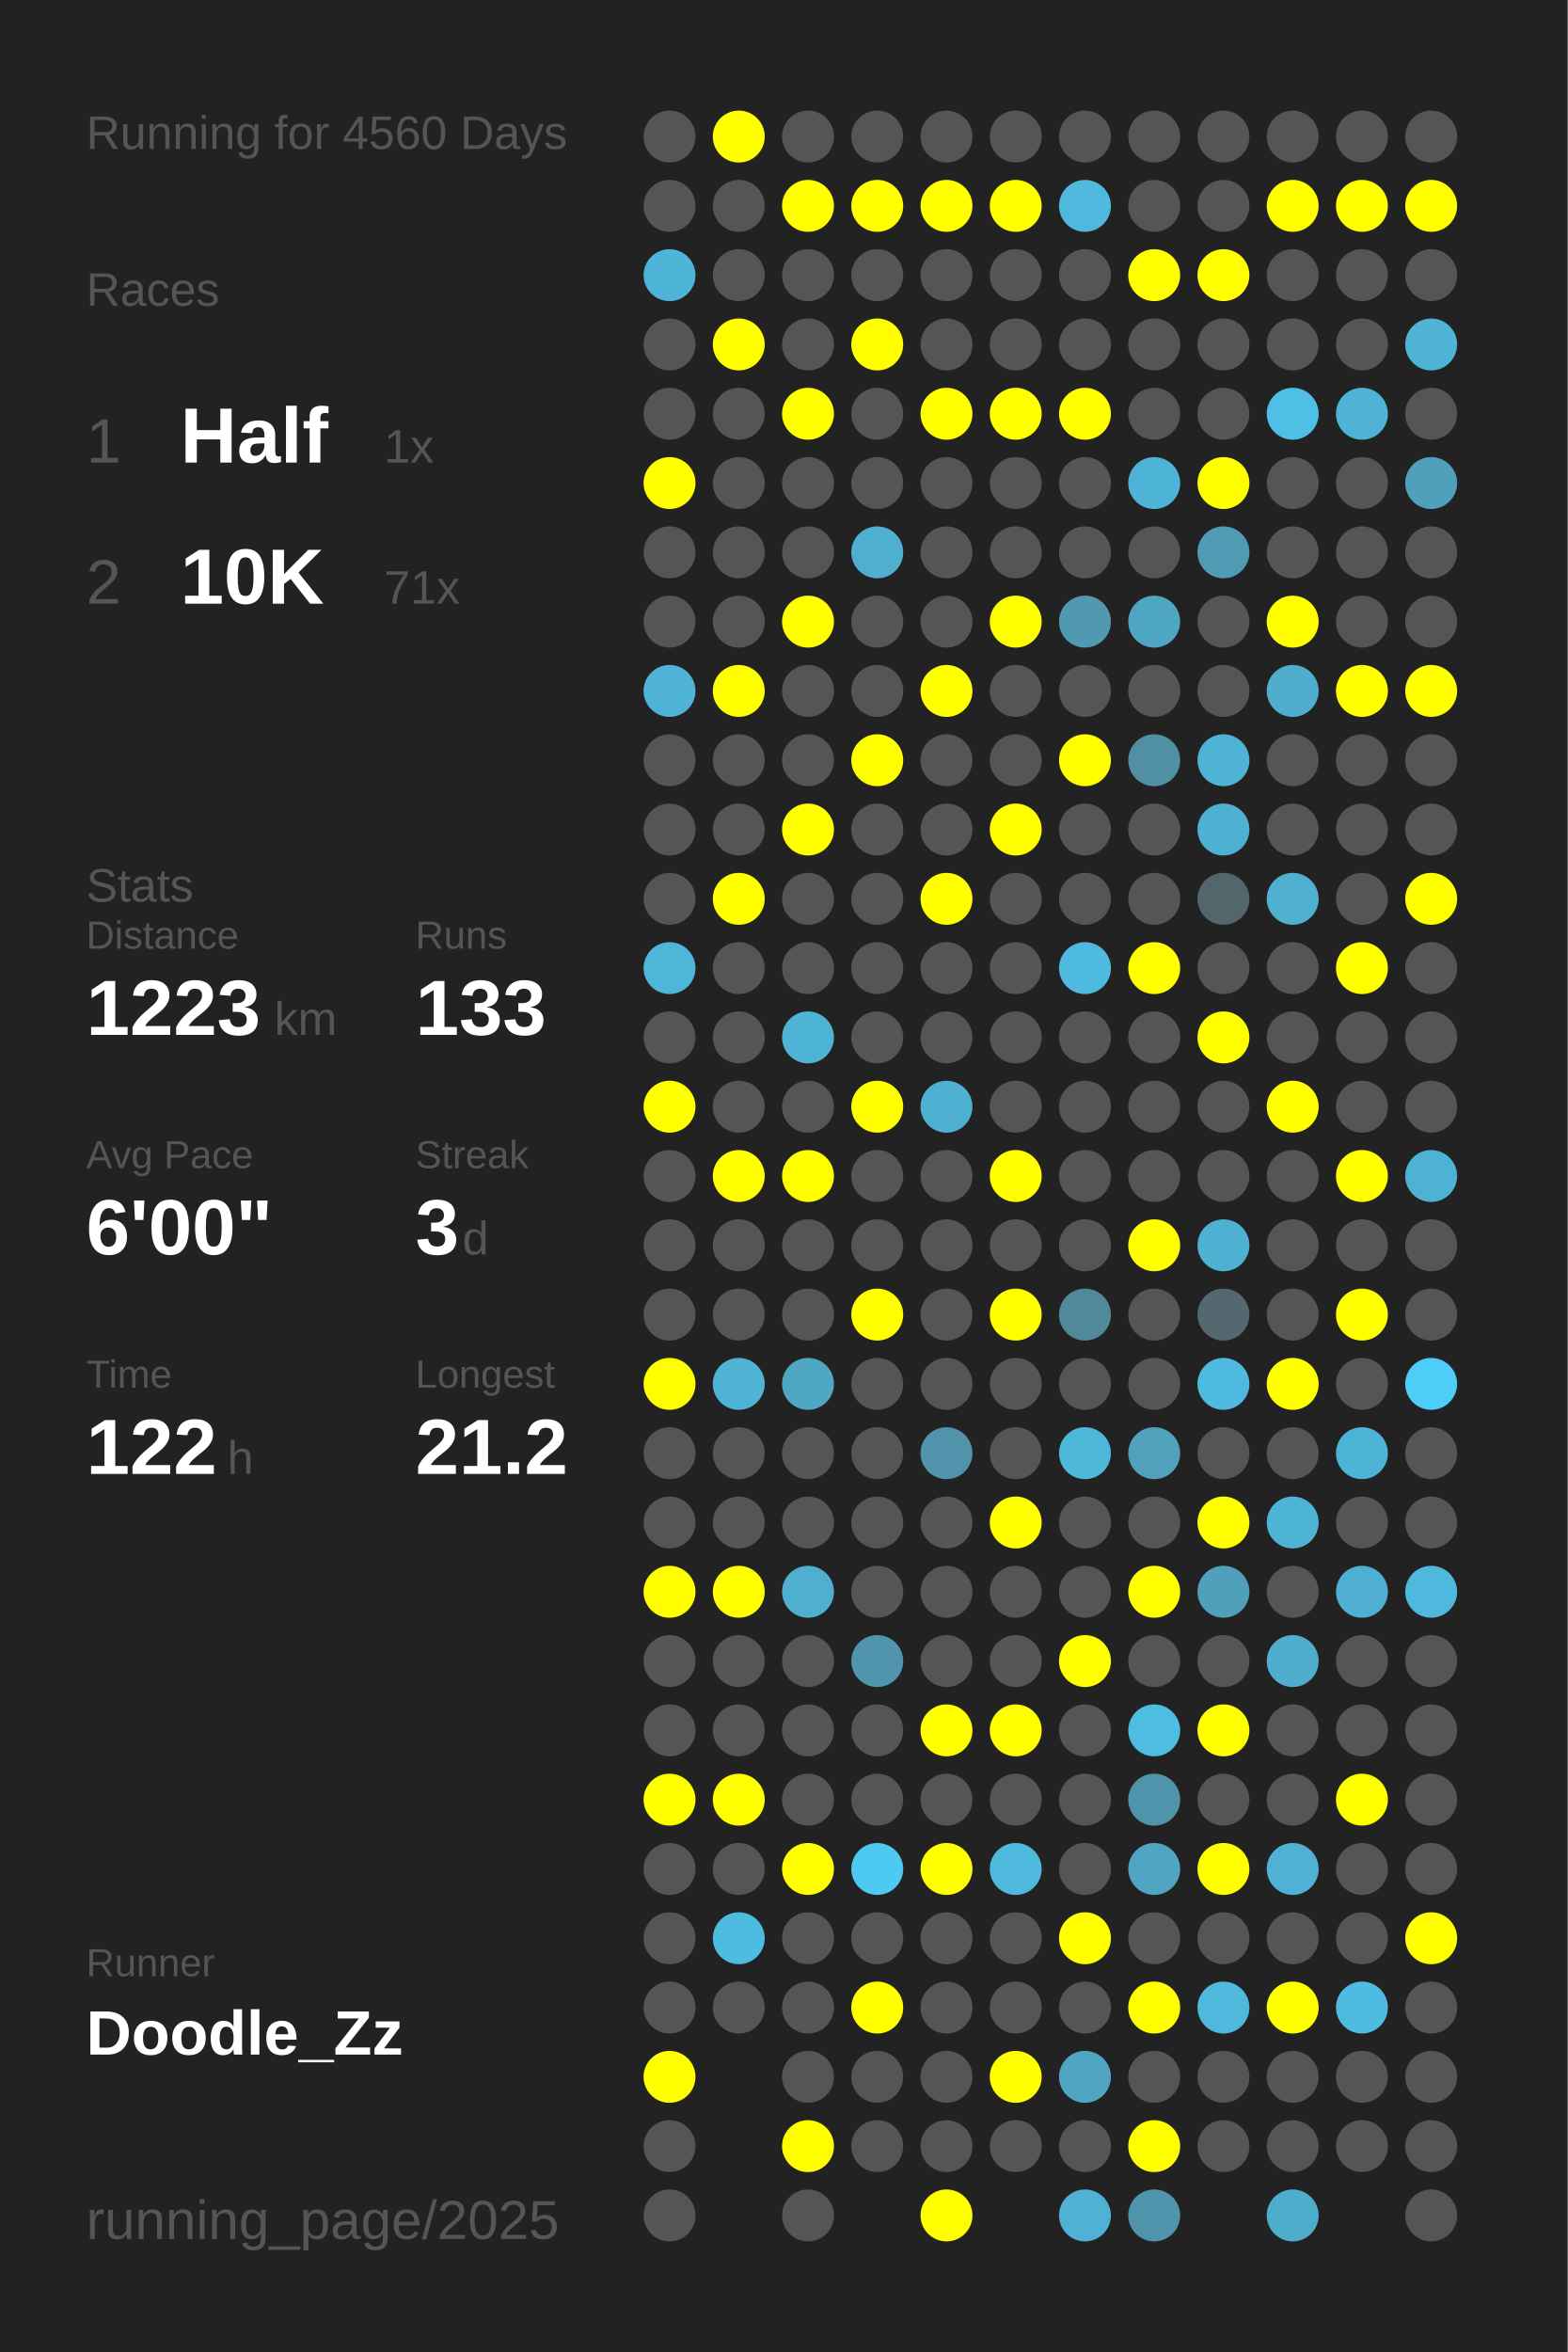
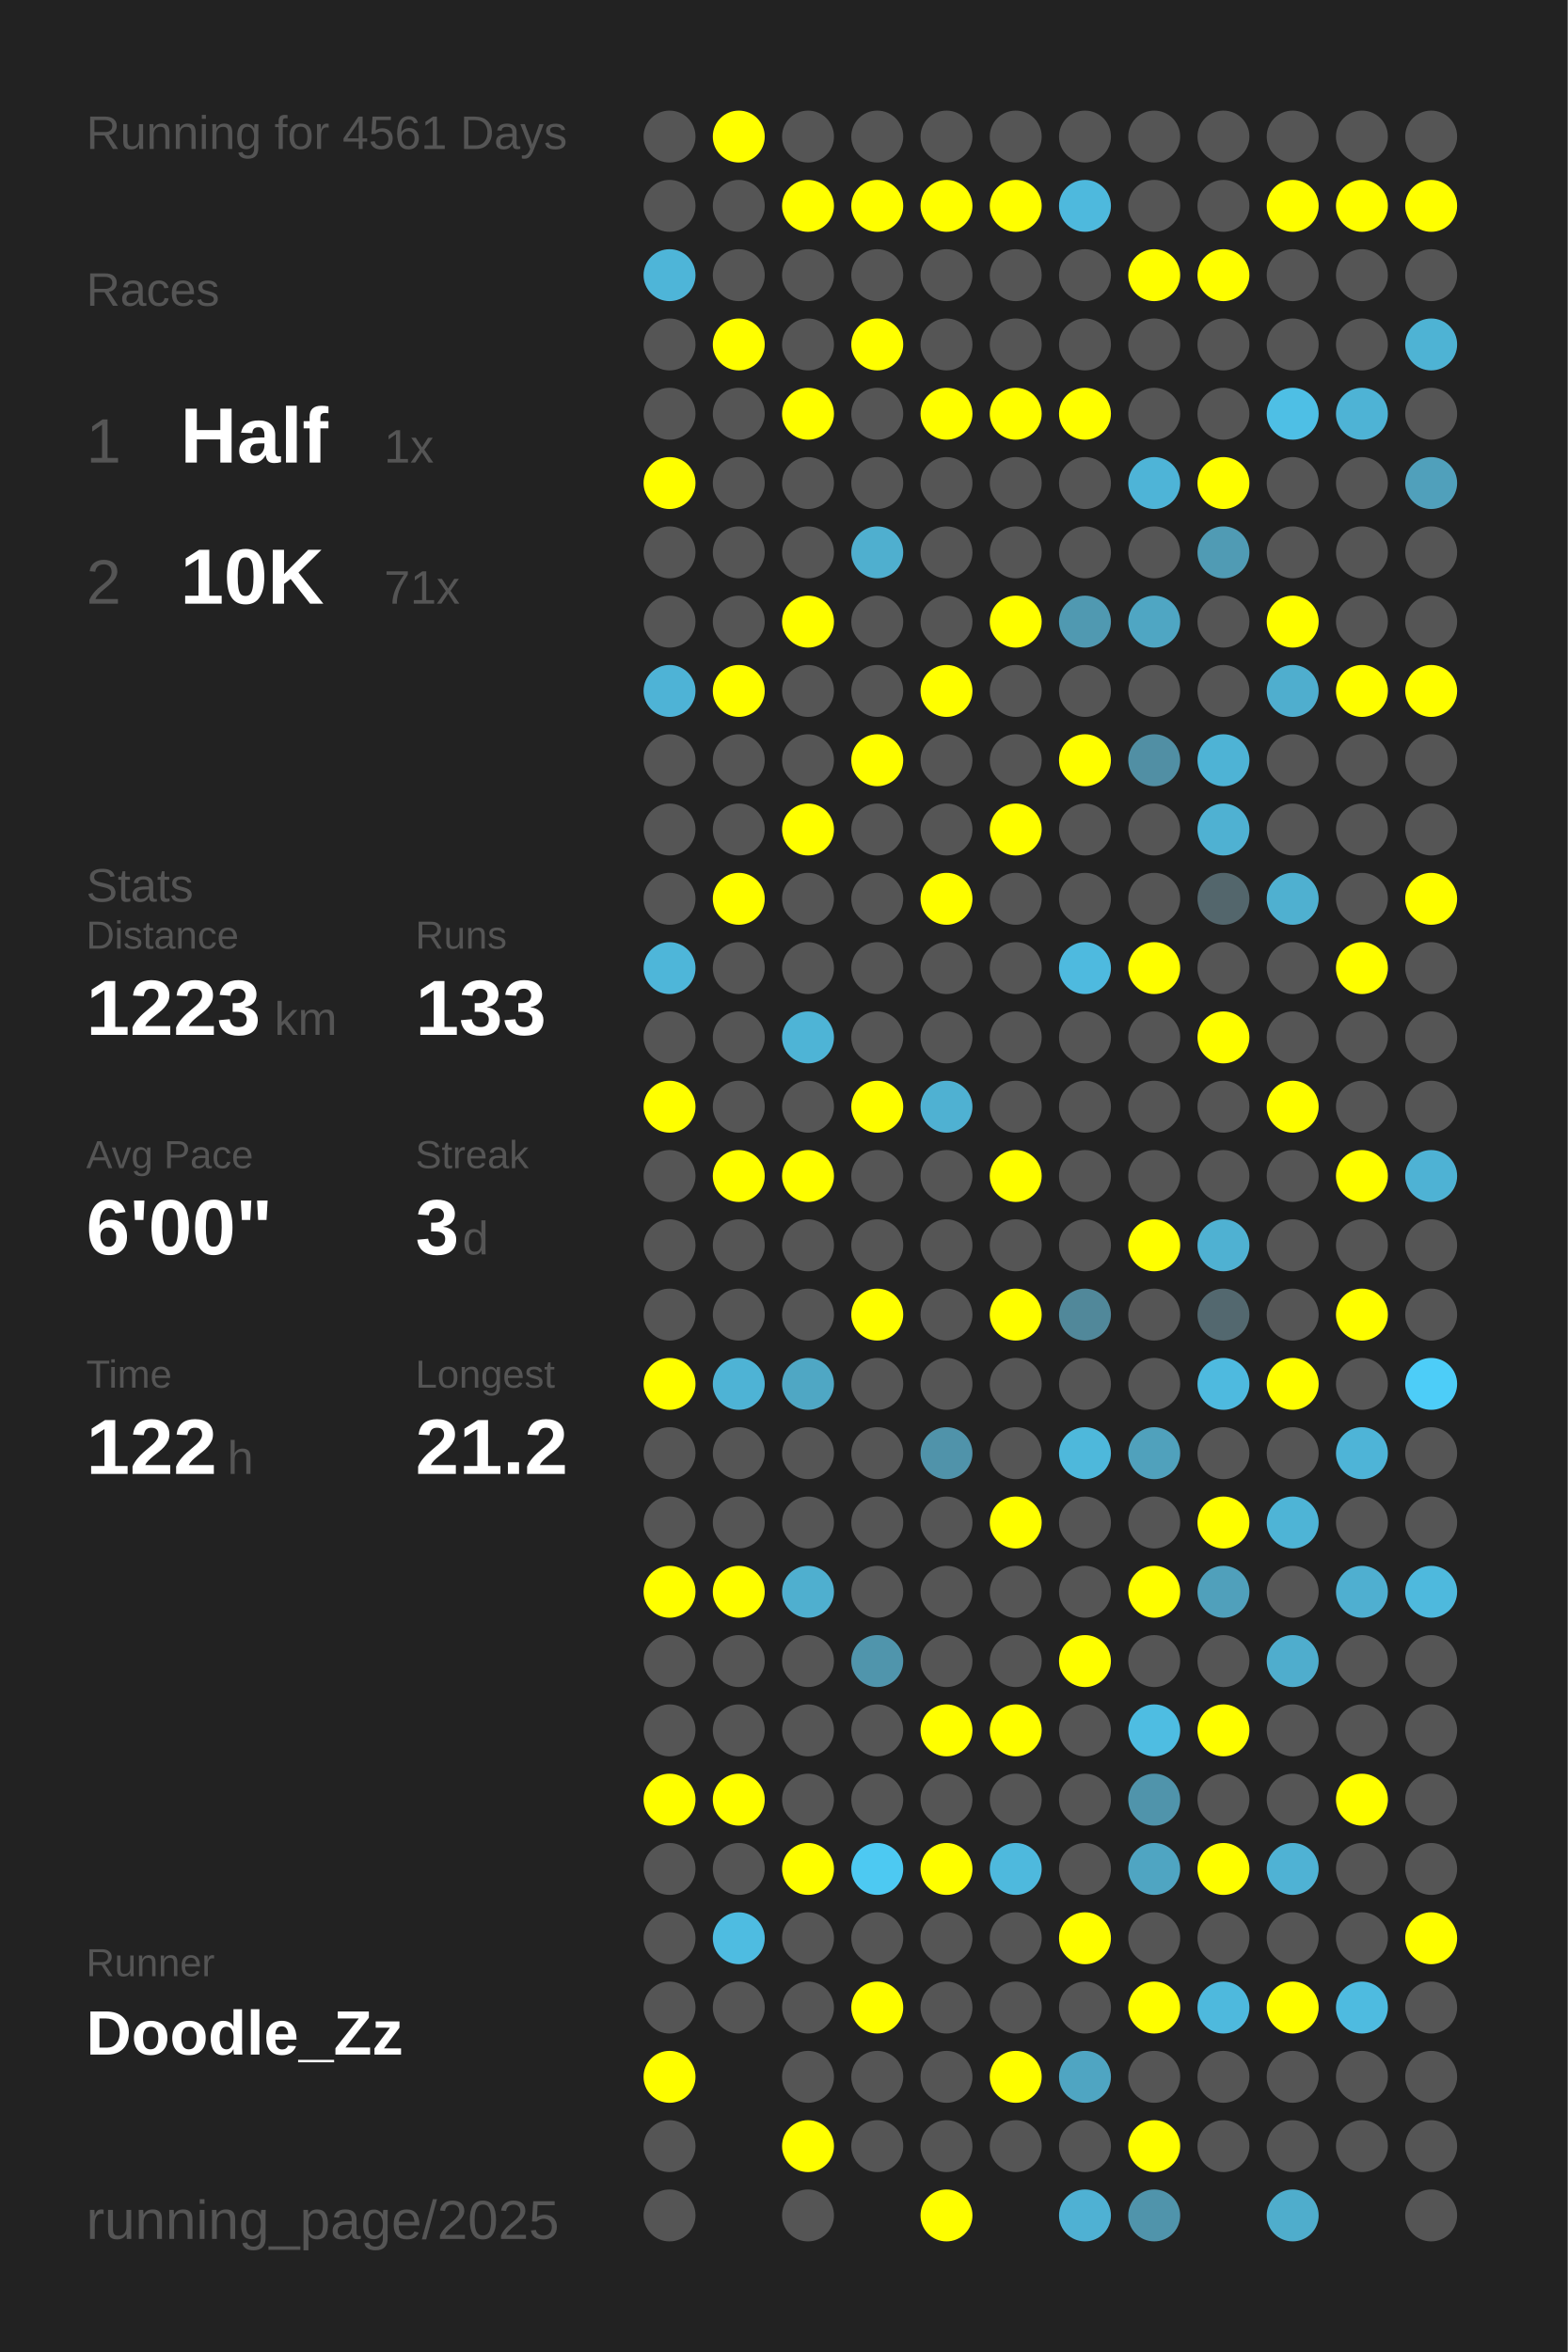
<svg xmlns="http://www.w3.org/2000/svg" baseProfile="full" height="300mm" version="1.1" viewBox="0,0,200,300" width="200mm">
  <defs />
  <rect fill="#222222" height="300" width="200" x="0" y="0" />
-   <text fill="#555555" style="font-size:6px; font-family:Arial;" x="11" y="19">Running for 4560 Days</text>
+   <text fill="#555555" style="font-size:6px; font-family:Arial;" x="11" y="19">Running for 4561 Days</text>
  <text fill="#555555" style="font-size:6px; font-family:Arial;" x="11" y="39">Races</text>
  <text fill="#555555" style="font-size:8px; font-family:Arial;" x="11" y="59">1</text>
  <text fill="#FFFFFF" style="font-size:10px; font-family:Arial; font-weight:bold;" x="23" y="59">Half</text>
  <text fill="#555555" style="font-size:6px; font-family:Arial;" x="49" y="59">1x</text>
  <text fill="#555555" style="font-size:8px; font-family:Arial;" x="11" y="77">2</text>
  <text fill="#FFFFFF" style="font-size:10px; font-family:Arial; font-weight:bold;" x="23" y="77">10K</text>
  <text fill="#555555" style="font-size:6px; font-family:Arial;" x="49" y="77">71x</text>
  <text fill="#555555" style="font-size:6px; font-family:Arial;" x="11" y="115">Stats</text>
  <text fill="#555555" style="font-size:5px; font-family:Arial;" x="11" y="121">Distance</text>
  <text fill="#FFFFFF" style="font-size:10px; font-family:Arial; font-weight:bold;" x="11" y="132">1223</text>
  <text fill="#555555" style="font-size:6px; font-family:Arial;" x="35" y="132">km</text>
  <text fill="#555555" style="font-size:5px; font-family:Arial;" x="53" y="121">Runs</text>
  <text fill="#FFFFFF" style="font-size:10px; font-family:Arial; font-weight:bold;" x="53" y="132">133</text>
  <text fill="#555555" style="font-size:5px; font-family:Arial;" x="11" y="149">Avg Pace</text>
  <text fill="#FFFFFF" style="font-size:10px; font-family:Arial; font-weight:bold;" x="11" y="160">6'00"</text>
  <text fill="#555555" style="font-size:5px; font-family:Arial;" x="53" y="149">Streak</text>
  <text fill="#FFFFFF" style="font-size:10px; font-family:Arial; font-weight:bold;" x="53" y="160">3</text>
  <text fill="#555555" style="font-size:6px; font-family:Arial;" x="59" y="160">d</text>
  <text fill="#555555" style="font-size:5px; font-family:Arial;" x="11" y="177">Time</text>
  <text fill="#FFFFFF" style="font-size:10px; font-family:Arial; font-weight:bold;" x="11" y="188">122</text>
  <text fill="#555555" style="font-size:6px; font-family:Arial;" x="29" y="188">h</text>
  <text fill="#555555" style="font-size:5px; font-family:Arial;" x="53" y="177">Longest</text>
  <text fill="#FFFFFF" style="font-size:10px; font-family:Arial; font-weight:bold;" x="53" y="188">21.2</text>
  <text fill="#555555" style="font-size:5px; font-family:Arial;" x="11" y="252.065">Runner</text>
  <text fill="#FFFFFF" style="font-size:8px; font-family:Arial; font-weight:bold;" x="11" y="262.065">Doodle_Zz</text>
  <text fill="#555555" style="font-size:7px; font-family:Arial;" x="11" y="285.581">running_page/2025</text>
  <circle cx="85.417" cy="17.419" fill="#555555" r="3.312" />
  <circle cx="85.417" cy="26.258" fill="#555555" r="3.312" />
  <circle cx="85.417" cy="35.097" fill="#4eb5d8" r="3.312" />
  <circle cx="85.417" cy="43.935" fill="#555555" r="3.312" />
  <circle cx="85.417" cy="52.774" fill="#555555" r="3.312" />
  <circle cx="85.417" cy="61.613" fill="#FFFF00" r="3.312" />
  <circle cx="85.417" cy="70.452" fill="#555555" r="3.312" />
  <circle cx="85.417" cy="79.29" fill="#555555" r="3.312" />
  <circle cx="85.417" cy="88.129" fill="#4eb3d6" r="3.312" />
  <circle cx="85.417" cy="96.968" fill="#555555" r="3.312" />
  <circle cx="85.417" cy="105.806" fill="#555555" r="3.312" />
  <circle cx="85.417" cy="114.645" fill="#555555" r="3.312" />
  <circle cx="85.417" cy="123.484" fill="#4eb6d9" r="3.312" />
  <circle cx="85.417" cy="132.323" fill="#555555" r="3.312" />
  <circle cx="85.417" cy="141.161" fill="#FFFF00" r="3.312" />
  <circle cx="85.417" cy="150" fill="#555555" r="3.312" />
  <circle cx="85.417" cy="158.839" fill="#555555" r="3.312" />
  <circle cx="85.417" cy="167.677" fill="#555555" r="3.312" />
  <circle cx="85.417" cy="176.516" fill="#FFFF00" r="3.312" />
  <circle cx="85.417" cy="185.355" fill="#555555" r="3.312" />
  <circle cx="85.417" cy="194.194" fill="#555555" r="3.312" />
  <circle cx="85.417" cy="203.032" fill="#FFFF00" r="3.312" />
  <circle cx="85.417" cy="211.871" fill="#555555" r="3.312" />
  <circle cx="85.417" cy="220.71" fill="#555555" r="3.312" />
  <circle cx="85.417" cy="229.548" fill="#FFFF00" r="3.312" />
  <circle cx="85.417" cy="238.387" fill="#555555" r="3.312" />
  <circle cx="85.417" cy="247.226" fill="#555555" r="3.312" />
  <circle cx="85.417" cy="256.065" fill="#555555" r="3.312" />
  <circle cx="85.417" cy="264.903" fill="#FFFF00" r="3.312" />
  <circle cx="85.417" cy="273.742" fill="#555555" r="3.312" />
  <circle cx="85.417" cy="282.581" fill="#555555" r="3.312" />
  <circle cx="94.25" cy="17.419" fill="#FFFF00" r="3.312" />
  <circle cx="94.25" cy="26.258" fill="#555555" r="3.312" />
  <circle cx="94.25" cy="35.097" fill="#555555" r="3.312" />
  <circle cx="94.25" cy="43.935" fill="#FFFF00" r="3.312" />
  <circle cx="94.25" cy="52.774" fill="#555555" r="3.312" />
  <circle cx="94.25" cy="61.613" fill="#555555" r="3.312" />
  <circle cx="94.25" cy="70.452" fill="#555555" r="3.312" />
  <circle cx="94.25" cy="79.29" fill="#555555" r="3.312" />
  <circle cx="94.25" cy="88.129" fill="#FFFF00" r="3.312" />
  <circle cx="94.25" cy="96.968" fill="#555555" r="3.312" />
  <circle cx="94.25" cy="105.806" fill="#555555" r="3.312" />
  <circle cx="94.25" cy="114.645" fill="#FFFF00" r="3.312" />
  <circle cx="94.25" cy="123.484" fill="#555555" r="3.312" />
  <circle cx="94.25" cy="132.323" fill="#555555" r="3.312" />
  <circle cx="94.25" cy="141.161" fill="#555555" r="3.312" />
  <circle cx="94.25" cy="150" fill="#FFFF00" r="3.312" />
  <circle cx="94.25" cy="158.839" fill="#555555" r="3.312" />
  <circle cx="94.25" cy="167.677" fill="#555555" r="3.312" />
  <circle cx="94.25" cy="176.516" fill="#4eb3d5" r="3.312" />
  <circle cx="94.25" cy="185.355" fill="#555555" r="3.312" />
  <circle cx="94.25" cy="194.194" fill="#555555" r="3.312" />
  <circle cx="94.25" cy="203.032" fill="#FFFF00" r="3.312" />
  <circle cx="94.25" cy="211.871" fill="#555555" r="3.312" />
  <circle cx="94.25" cy="220.71" fill="#555555" r="3.312" />
  <circle cx="94.25" cy="229.548" fill="#FFFF00" r="3.312" />
  <circle cx="94.25" cy="238.387" fill="#555555" r="3.312" />
  <circle cx="94.25" cy="247.226" fill="#4ebce1" r="3.312" />
  <circle cx="94.25" cy="256.065" fill="#555555" r="3.312" />
  <circle cx="103.083" cy="17.419" fill="#555555" r="3.312" />
  <circle cx="103.083" cy="26.258" fill="#FFFF00" r="3.312" />
  <circle cx="103.083" cy="35.097" fill="#555555" r="3.312" />
  <circle cx="103.083" cy="43.935" fill="#555555" r="3.312" />
  <circle cx="103.083" cy="52.774" fill="#FFFF00" r="3.312" />
  <circle cx="103.083" cy="61.613" fill="#555555" r="3.312" />
  <circle cx="103.083" cy="70.452" fill="#555555" r="3.312" />
  <circle cx="103.083" cy="79.29" fill="#FFFF00" r="3.312" />
  <circle cx="103.083" cy="88.129" fill="#555555" r="3.312" />
  <circle cx="103.083" cy="96.968" fill="#555555" r="3.312" />
  <circle cx="103.083" cy="105.806" fill="#FFFF00" r="3.312" />
  <circle cx="103.083" cy="114.645" fill="#555555" r="3.312" />
  <circle cx="103.083" cy="123.484" fill="#555555" r="3.312" />
  <circle cx="103.083" cy="132.323" fill="#4eb4d6" r="3.312" />
  <circle cx="103.083" cy="141.161" fill="#555555" r="3.312" />
  <circle cx="103.083" cy="150" fill="#FFFF00" r="3.312" />
  <circle cx="103.083" cy="158.839" fill="#555555" r="3.312" />
  <circle cx="103.083" cy="167.677" fill="#555555" r="3.312" />
  <circle cx="103.083" cy="176.516" fill="#4fa7c4" r="3.312" />
  <circle cx="103.083" cy="185.355" fill="#555555" r="3.312" />
  <circle cx="103.083" cy="194.194" fill="#555555" r="3.312" />
  <circle cx="103.083" cy="203.032" fill="#4fafcf" r="3.312" />
  <circle cx="103.083" cy="211.871" fill="#555555" r="3.312" />
  <circle cx="103.083" cy="220.71" fill="#555555" r="3.312" />
  <circle cx="103.083" cy="229.548" fill="#555555" r="3.312" />
  <circle cx="103.083" cy="238.387" fill="#FFFF00" r="3.312" />
  <circle cx="103.083" cy="247.226" fill="#555555" r="3.312" />
  <circle cx="103.083" cy="256.065" fill="#555555" r="3.312" />
  <circle cx="103.083" cy="264.903" fill="#555555" r="3.312" />
  <circle cx="103.083" cy="273.742" fill="#FFFF00" r="3.312" />
  <circle cx="103.083" cy="282.581" fill="#555555" r="3.312" />
  <circle cx="111.917" cy="17.419" fill="#555555" r="3.312" />
  <circle cx="111.917" cy="26.258" fill="#FFFF00" r="3.312" />
  <circle cx="111.917" cy="35.097" fill="#555555" r="3.312" />
  <circle cx="111.917" cy="43.935" fill="#FFFF00" r="3.312" />
  <circle cx="111.917" cy="52.774" fill="#555555" r="3.312" />
  <circle cx="111.917" cy="61.613" fill="#555555" r="3.312" />
  <circle cx="111.917" cy="70.452" fill="#4fafcf" r="3.312" />
  <circle cx="111.917" cy="79.29" fill="#555555" r="3.312" />
  <circle cx="111.917" cy="88.129" fill="#555555" r="3.312" />
  <circle cx="111.917" cy="96.968" fill="#FFFF00" r="3.312" />
  <circle cx="111.917" cy="105.806" fill="#555555" r="3.312" />
  <circle cx="111.917" cy="114.645" fill="#555555" r="3.312" />
  <circle cx="111.917" cy="123.484" fill="#555555" r="3.312" />
  <circle cx="111.917" cy="132.323" fill="#555555" r="3.312" />
  <circle cx="111.917" cy="141.161" fill="#FFFF00" r="3.312" />
  <circle cx="111.917" cy="150" fill="#555555" r="3.312" />
  <circle cx="111.917" cy="158.839" fill="#555555" r="3.312" />
  <circle cx="111.917" cy="167.677" fill="#FFFF00" r="3.312" />
  <circle cx="111.917" cy="176.516" fill="#555555" r="3.312" />
  <circle cx="111.917" cy="185.355" fill="#555555" r="3.312" />
  <circle cx="111.917" cy="194.194" fill="#555555" r="3.312" />
  <circle cx="111.917" cy="203.032" fill="#555555" r="3.312" />
  <circle cx="111.917" cy="211.871" fill="#5095ac" r="3.312" />
  <circle cx="111.917" cy="220.71" fill="#555555" r="3.312" />
  <circle cx="111.917" cy="229.548" fill="#555555" r="3.312" />
  <circle cx="111.917" cy="238.387" fill="#4dc9f2" r="3.312" />
  <circle cx="111.917" cy="247.226" fill="#555555" r="3.312" />
  <circle cx="111.917" cy="256.065" fill="#FFFF00" r="3.312" />
  <circle cx="111.917" cy="264.903" fill="#555555" r="3.312" />
  <circle cx="111.917" cy="273.742" fill="#555555" r="3.312" />
  <circle cx="120.75" cy="17.419" fill="#555555" r="3.312" />
  <circle cx="120.75" cy="26.258" fill="#FFFF00" r="3.312" />
  <circle cx="120.75" cy="35.097" fill="#555555" r="3.312" />
  <circle cx="120.75" cy="43.935" fill="#555555" r="3.312" />
  <circle cx="120.75" cy="52.774" fill="#FFFF00" r="3.312" />
  <circle cx="120.75" cy="61.613" fill="#555555" r="3.312" />
  <circle cx="120.75" cy="70.452" fill="#555555" r="3.312" />
  <circle cx="120.75" cy="79.29" fill="#555555" r="3.312" />
  <circle cx="120.75" cy="88.129" fill="#FFFF00" r="3.312" />
  <circle cx="120.75" cy="96.968" fill="#555555" r="3.312" />
  <circle cx="120.75" cy="105.806" fill="#555555" r="3.312" />
  <circle cx="120.75" cy="114.645" fill="#FFFF00" r="3.312" />
  <circle cx="120.75" cy="123.484" fill="#555555" r="3.312" />
  <circle cx="120.75" cy="132.323" fill="#555555" r="3.312" />
  <circle cx="120.75" cy="141.161" fill="#4fb1d2" r="3.312" />
  <circle cx="120.75" cy="150" fill="#555555" r="3.312" />
  <circle cx="120.75" cy="158.839" fill="#555555" r="3.312" />
  <circle cx="120.75" cy="167.677" fill="#555555" r="3.312" />
  <circle cx="120.75" cy="176.516" fill="#555555" r="3.312" />
  <circle cx="120.75" cy="185.355" fill="#5093aa" r="3.312" />
  <circle cx="120.75" cy="194.194" fill="#555555" r="3.312" />
  <circle cx="120.75" cy="203.032" fill="#555555" r="3.312" />
  <circle cx="120.75" cy="211.871" fill="#555555" r="3.312" />
  <circle cx="120.75" cy="220.71" fill="#FFFF00" r="3.312" />
  <circle cx="120.75" cy="229.548" fill="#555555" r="3.312" />
  <circle cx="120.75" cy="238.387" fill="#FFFF00" r="3.312" />
  <circle cx="120.75" cy="247.226" fill="#555555" r="3.312" />
  <circle cx="120.75" cy="256.065" fill="#555555" r="3.312" />
  <circle cx="120.75" cy="264.903" fill="#555555" r="3.312" />
  <circle cx="120.75" cy="273.742" fill="#555555" r="3.312" />
  <circle cx="120.75" cy="282.581" fill="#FFFF00" r="3.312" />
  <circle cx="129.583" cy="17.419" fill="#555555" r="3.312" />
  <circle cx="129.583" cy="26.258" fill="#FFFF00" r="3.312" />
  <circle cx="129.583" cy="35.097" fill="#555555" r="3.312" />
  <circle cx="129.583" cy="43.935" fill="#555555" r="3.312" />
  <circle cx="129.583" cy="52.774" fill="#FFFF00" r="3.312" />
  <circle cx="129.583" cy="61.613" fill="#555555" r="3.312" />
  <circle cx="129.583" cy="70.452" fill="#555555" r="3.312" />
  <circle cx="129.583" cy="79.29" fill="#FFFF00" r="3.312" />
  <circle cx="129.583" cy="88.129" fill="#555555" r="3.312" />
  <circle cx="129.583" cy="96.968" fill="#555555" r="3.312" />
  <circle cx="129.583" cy="105.806" fill="#FFFF00" r="3.312" />
  <circle cx="129.583" cy="114.645" fill="#555555" r="3.312" />
  <circle cx="129.583" cy="123.484" fill="#555555" r="3.312" />
  <circle cx="129.583" cy="132.323" fill="#555555" r="3.312" />
  <circle cx="129.583" cy="141.161" fill="#555555" r="3.312" />
  <circle cx="129.583" cy="150" fill="#FFFF00" r="3.312" />
  <circle cx="129.583" cy="158.839" fill="#555555" r="3.312" />
  <circle cx="129.583" cy="167.677" fill="#FFFF00" r="3.312" />
  <circle cx="129.583" cy="176.516" fill="#555555" r="3.312" />
  <circle cx="129.583" cy="185.355" fill="#555555" r="3.312" />
  <circle cx="129.583" cy="194.194" fill="#FFFF00" r="3.312" />
  <circle cx="129.583" cy="203.032" fill="#555555" r="3.312" />
  <circle cx="129.583" cy="211.871" fill="#555555" r="3.312" />
  <circle cx="129.583" cy="220.71" fill="#FFFF00" r="3.312" />
  <circle cx="129.583" cy="229.548" fill="#555555" r="3.312" />
  <circle cx="129.583" cy="238.387" fill="#4eb9dd" r="3.312" />
  <circle cx="129.583" cy="247.226" fill="#555555" r="3.312" />
  <circle cx="129.583" cy="256.065" fill="#555555" r="3.312" />
  <circle cx="129.583" cy="264.903" fill="#FFFF00" r="3.312" />
  <circle cx="129.583" cy="273.742" fill="#555555" r="3.312" />
  <circle cx="138.417" cy="17.419" fill="#555555" r="3.312" />
  <circle cx="138.417" cy="26.258" fill="#4eb9dd" r="3.312" />
  <circle cx="138.417" cy="35.097" fill="#555555" r="3.312" />
  <circle cx="138.417" cy="43.935" fill="#555555" r="3.312" />
  <circle cx="138.417" cy="52.774" fill="#FFFF00" r="3.312" />
  <circle cx="138.417" cy="61.613" fill="#555555" r="3.312" />
  <circle cx="138.417" cy="70.452" fill="#555555" r="3.312" />
  <circle cx="138.417" cy="79.29" fill="#5099b1" r="3.312" />
  <circle cx="138.417" cy="88.129" fill="#555555" r="3.312" />
  <circle cx="138.417" cy="96.968" fill="#FFFF00" r="3.312" />
  <circle cx="138.417" cy="105.806" fill="#555555" r="3.312" />
  <circle cx="138.417" cy="114.645" fill="#555555" r="3.312" />
  <circle cx="138.417" cy="123.484" fill="#4ebadf" r="3.312" />
  <circle cx="138.417" cy="132.323" fill="#555555" r="3.312" />
  <circle cx="138.417" cy="141.161" fill="#555555" r="3.312" />
  <circle cx="138.417" cy="150" fill="#555555" r="3.312" />
  <circle cx="138.417" cy="158.839" fill="#555555" r="3.312" />
  <circle cx="138.417" cy="167.677" fill="#51889a" r="3.312" />
  <circle cx="138.417" cy="176.516" fill="#555555" r="3.312" />
  <circle cx="138.417" cy="185.355" fill="#4eb8db" r="3.312" />
  <circle cx="138.417" cy="194.194" fill="#555555" r="3.312" />
  <circle cx="138.417" cy="203.032" fill="#555555" r="3.312" />
  <circle cx="138.417" cy="211.871" fill="#FFFF00" r="3.312" />
  <circle cx="138.417" cy="220.71" fill="#555555" r="3.312" />
  <circle cx="138.417" cy="229.548" fill="#555555" r="3.312" />
  <circle cx="138.417" cy="238.387" fill="#555555" r="3.312" />
  <circle cx="138.417" cy="247.226" fill="#FFFF00" r="3.312" />
  <circle cx="138.417" cy="256.065" fill="#555555" r="3.312" />
  <circle cx="138.417" cy="264.903" fill="#4fa5c2" r="3.312" />
  <circle cx="138.417" cy="273.742" fill="#555555" r="3.312" />
  <circle cx="138.417" cy="282.581" fill="#4fb1d3" r="3.312" />
  <circle cx="147.25" cy="17.419" fill="#555555" r="3.312" />
  <circle cx="147.25" cy="26.258" fill="#555555" r="3.312" />
  <circle cx="147.25" cy="35.097" fill="#FFFF00" r="3.312" />
  <circle cx="147.25" cy="43.935" fill="#555555" r="3.312" />
  <circle cx="147.25" cy="52.774" fill="#555555" r="3.312" />
  <circle cx="147.25" cy="61.613" fill="#4eb4d7" r="3.312" />
  <circle cx="147.25" cy="70.452" fill="#555555" r="3.312" />
  <circle cx="147.25" cy="79.29" fill="#4fa6c3" r="3.312" />
  <circle cx="147.25" cy="88.129" fill="#555555" r="3.312" />
  <circle cx="147.25" cy="96.968" fill="#518fa4" r="3.312" />
  <circle cx="147.25" cy="105.806" fill="#555555" r="3.312" />
  <circle cx="147.25" cy="114.645" fill="#555555" r="3.312" />
  <circle cx="147.25" cy="123.484" fill="#FFFF00" r="3.312" />
  <circle cx="147.25" cy="132.323" fill="#555555" r="3.312" />
  <circle cx="147.25" cy="141.161" fill="#555555" r="3.312" />
  <circle cx="147.25" cy="150" fill="#555555" r="3.312" />
  <circle cx="147.25" cy="158.839" fill="#FFFF00" r="3.312" />
  <circle cx="147.25" cy="167.677" fill="#555555" r="3.312" />
  <circle cx="147.25" cy="176.516" fill="#555555" r="3.312" />
  <circle cx="147.25" cy="185.355" fill="#50a1bc" r="3.312" />
  <circle cx="147.25" cy="194.194" fill="#555555" r="3.312" />
  <circle cx="147.25" cy="203.032" fill="#FFFF00" r="3.312" />
  <circle cx="147.25" cy="211.871" fill="#555555" r="3.312" />
  <circle cx="147.25" cy="220.71" fill="#4ebde2" r="3.312" />
  <circle cx="147.25" cy="229.548" fill="#5094ab" r="3.312" />
  <circle cx="147.25" cy="238.387" fill="#4fa5c2" r="3.312" />
  <circle cx="147.25" cy="247.226" fill="#555555" r="3.312" />
  <circle cx="147.25" cy="256.065" fill="#FFFF00" r="3.312" />
  <circle cx="147.25" cy="264.903" fill="#555555" r="3.312" />
  <circle cx="147.25" cy="273.742" fill="#FFFF00" r="3.312" />
  <circle cx="147.25" cy="282.581" fill="#5094ab" r="3.312" />
  <circle cx="156.083" cy="17.419" fill="#555555" r="3.312" />
  <circle cx="156.083" cy="26.258" fill="#555555" r="3.312" />
  <circle cx="156.083" cy="35.097" fill="#FFFF00" r="3.312" />
  <circle cx="156.083" cy="43.935" fill="#555555" r="3.312" />
  <circle cx="156.083" cy="52.774" fill="#555555" r="3.312" />
  <circle cx="156.083" cy="61.613" fill="#FFFF00" r="3.312" />
  <circle cx="156.083" cy="70.452" fill="#509bb4" r="3.312" />
  <circle cx="156.083" cy="79.29" fill="#555555" r="3.312" />
  <circle cx="156.083" cy="88.129" fill="#555555" r="3.312" />
  <circle cx="156.083" cy="96.968" fill="#4eb3d5" r="3.312" />
  <circle cx="156.083" cy="105.806" fill="#4fb1d2" r="3.312" />
  <circle cx="156.083" cy="114.645" fill="#53666c" r="3.312" />
  <circle cx="156.083" cy="123.484" fill="#555555" r="3.312" />
  <circle cx="156.083" cy="132.323" fill="#FFFF00" r="3.312" />
  <circle cx="156.083" cy="141.161" fill="#555555" r="3.312" />
  <circle cx="156.083" cy="150" fill="#555555" r="3.312" />
  <circle cx="156.083" cy="158.839" fill="#4fb1d2" r="3.312" />
  <circle cx="156.083" cy="167.677" fill="#53686f" r="3.312" />
  <circle cx="156.083" cy="176.516" fill="#4ebadf" r="3.312" />
  <circle cx="156.083" cy="185.355" fill="#555555" r="3.312" />
  <circle cx="156.083" cy="194.194" fill="#FFFF00" r="3.312" />
  <circle cx="156.083" cy="203.032" fill="#50a0bb" r="3.312" />
  <circle cx="156.083" cy="211.871" fill="#555555" r="3.312" />
  <circle cx="156.083" cy="220.71" fill="#FFFF00" r="3.312" />
  <circle cx="156.083" cy="229.548" fill="#555555" r="3.312" />
  <circle cx="156.083" cy="238.387" fill="#FFFF00" r="3.312" />
  <circle cx="156.083" cy="247.226" fill="#555555" r="3.312" />
  <circle cx="156.083" cy="256.065" fill="#4eb9dd" r="3.312" />
  <circle cx="156.083" cy="264.903" fill="#555555" r="3.312" />
  <circle cx="156.083" cy="273.742" fill="#555555" r="3.312" />
  <circle cx="164.917" cy="17.419" fill="#555555" r="3.312" />
  <circle cx="164.917" cy="26.258" fill="#FFFF00" r="3.312" />
  <circle cx="164.917" cy="35.097" fill="#555555" r="3.312" />
  <circle cx="164.917" cy="43.935" fill="#555555" r="3.312" />
  <circle cx="164.917" cy="52.774" fill="#4ebfe5" r="3.312" />
  <circle cx="164.917" cy="61.613" fill="#555555" r="3.312" />
  <circle cx="164.917" cy="70.452" fill="#555555" r="3.312" />
  <circle cx="164.917" cy="79.29" fill="#FFFF00" r="3.312" />
  <circle cx="164.917" cy="88.129" fill="#4faece" r="3.312" />
  <circle cx="164.917" cy="96.968" fill="#555555" r="3.312" />
  <circle cx="164.917" cy="105.806" fill="#555555" r="3.312" />
  <circle cx="164.917" cy="114.645" fill="#4fb0d0" r="3.312" />
  <circle cx="164.917" cy="123.484" fill="#555555" r="3.312" />
  <circle cx="164.917" cy="132.323" fill="#555555" r="3.312" />
  <circle cx="164.917" cy="141.161" fill="#FFFF00" r="3.312" />
  <circle cx="164.917" cy="150" fill="#555555" r="3.312" />
  <circle cx="164.917" cy="158.839" fill="#555555" r="3.312" />
  <circle cx="164.917" cy="167.677" fill="#555555" r="3.312" />
  <circle cx="164.917" cy="176.516" fill="#FFFF00" r="3.312" />
  <circle cx="164.917" cy="185.355" fill="#555555" r="3.312" />
  <circle cx="164.917" cy="194.194" fill="#4eb4d6" r="3.312" />
  <circle cx="164.917" cy="203.032" fill="#555555" r="3.312" />
  <circle cx="164.917" cy="211.871" fill="#4fadcd" r="3.312" />
  <circle cx="164.917" cy="220.71" fill="#555555" r="3.312" />
  <circle cx="164.917" cy="229.548" fill="#555555" r="3.312" />
  <circle cx="164.917" cy="238.387" fill="#4fb2d4" r="3.312" />
  <circle cx="164.917" cy="247.226" fill="#555555" r="3.312" />
  <circle cx="164.917" cy="256.065" fill="#FFFF00" r="3.312" />
  <circle cx="164.917" cy="264.903" fill="#555555" r="3.312" />
  <circle cx="164.917" cy="273.742" fill="#555555" r="3.312" />
  <circle cx="164.917" cy="282.581" fill="#4fadcc" r="3.312" />
  <circle cx="173.75" cy="17.419" fill="#555555" r="3.312" />
  <circle cx="173.75" cy="26.258" fill="#FFFF00" r="3.312" />
  <circle cx="173.75" cy="35.097" fill="#555555" r="3.312" />
  <circle cx="173.75" cy="43.935" fill="#555555" r="3.312" />
  <circle cx="173.75" cy="52.774" fill="#4eb3d5" r="3.312" />
  <circle cx="173.75" cy="61.613" fill="#555555" r="3.312" />
  <circle cx="173.75" cy="70.452" fill="#555555" r="3.312" />
  <circle cx="173.75" cy="79.29" fill="#555555" r="3.312" />
  <circle cx="173.75" cy="88.129" fill="#FFFF00" r="3.312" />
  <circle cx="173.75" cy="96.968" fill="#555555" r="3.312" />
  <circle cx="173.75" cy="105.806" fill="#555555" r="3.312" />
  <circle cx="173.75" cy="114.645" fill="#555555" r="3.312" />
  <circle cx="173.75" cy="123.484" fill="#FFFF00" r="3.312" />
  <circle cx="173.75" cy="132.323" fill="#555555" r="3.312" />
  <circle cx="173.75" cy="141.161" fill="#555555" r="3.312" />
  <circle cx="173.75" cy="150" fill="#FFFF00" r="3.312" />
  <circle cx="173.75" cy="158.839" fill="#555555" r="3.312" />
  <circle cx="173.75" cy="167.677" fill="#FFFF00" r="3.312" />
  <circle cx="173.75" cy="176.516" fill="#555555" r="3.312" />
  <circle cx="173.75" cy="185.355" fill="#4eb4d7" r="3.312" />
  <circle cx="173.75" cy="194.194" fill="#555555" r="3.312" />
  <circle cx="173.75" cy="203.032" fill="#4fafd0" r="3.312" />
  <circle cx="173.75" cy="211.871" fill="#555555" r="3.312" />
  <circle cx="173.75" cy="220.71" fill="#555555" r="3.312" />
  <circle cx="173.75" cy="229.548" fill="#FFFF00" r="3.312" />
  <circle cx="173.75" cy="238.387" fill="#555555" r="3.312" />
  <circle cx="173.75" cy="247.226" fill="#555555" r="3.312" />
  <circle cx="173.75" cy="256.065" fill="#4ebbe0" r="3.312" />
  <circle cx="173.75" cy="264.903" fill="#555555" r="3.312" />
  <circle cx="173.75" cy="273.742" fill="#555555" r="3.312" />
  <circle cx="182.583" cy="17.419" fill="#555555" r="3.312" />
  <circle cx="182.583" cy="26.258" fill="#FFFF00" r="3.312" />
  <circle cx="182.583" cy="35.097" fill="#555555" r="3.312" />
  <circle cx="182.583" cy="43.935" fill="#4eb3d4" r="3.312" />
  <circle cx="182.583" cy="52.774" fill="#555555" r="3.312" />
  <circle cx="182.583" cy="61.613" fill="#50a0bb" r="3.312" />
  <circle cx="182.583" cy="70.452" fill="#555555" r="3.312" />
  <circle cx="182.583" cy="79.29" fill="#555555" r="3.312" />
  <circle cx="182.583" cy="88.129" fill="#FFFF00" r="3.312" />
  <circle cx="182.583" cy="96.968" fill="#555555" r="3.312" />
  <circle cx="182.583" cy="105.806" fill="#555555" r="3.312" />
  <circle cx="182.583" cy="114.645" fill="#FFFF00" r="3.312" />
  <circle cx="182.583" cy="123.484" fill="#555555" r="3.312" />
  <circle cx="182.583" cy="132.323" fill="#555555" r="3.312" />
  <circle cx="182.583" cy="141.161" fill="#555555" r="3.312" />
  <circle cx="182.583" cy="150" fill="#4eb2d4" r="3.312" />
  <circle cx="182.583" cy="158.839" fill="#555555" r="3.312" />
  <circle cx="182.583" cy="167.677" fill="#555555" r="3.312" />
  <circle cx="182.583" cy="176.516" fill="#4dcdf8" r="3.312" />
  <circle cx="182.583" cy="185.355" fill="#555555" r="3.312" />
  <circle cx="182.583" cy="194.194" fill="#555555" r="3.312" />
  <circle cx="182.583" cy="203.032" fill="#4eb9dd" r="3.312" />
  <circle cx="182.583" cy="211.871" fill="#555555" r="3.312" />
  <circle cx="182.583" cy="220.71" fill="#555555" r="3.312" />
  <circle cx="182.583" cy="229.548" fill="#555555" r="3.312" />
  <circle cx="182.583" cy="238.387" fill="#555555" r="3.312" />
  <circle cx="182.583" cy="247.226" fill="#FFFF00" r="3.312" />
  <circle cx="182.583" cy="256.065" fill="#555555" r="3.312" />
  <circle cx="182.583" cy="264.903" fill="#555555" r="3.312" />
  <circle cx="182.583" cy="273.742" fill="#555555" r="3.312" />
  <circle cx="182.583" cy="282.581" fill="#555555" r="3.312" />
</svg>
